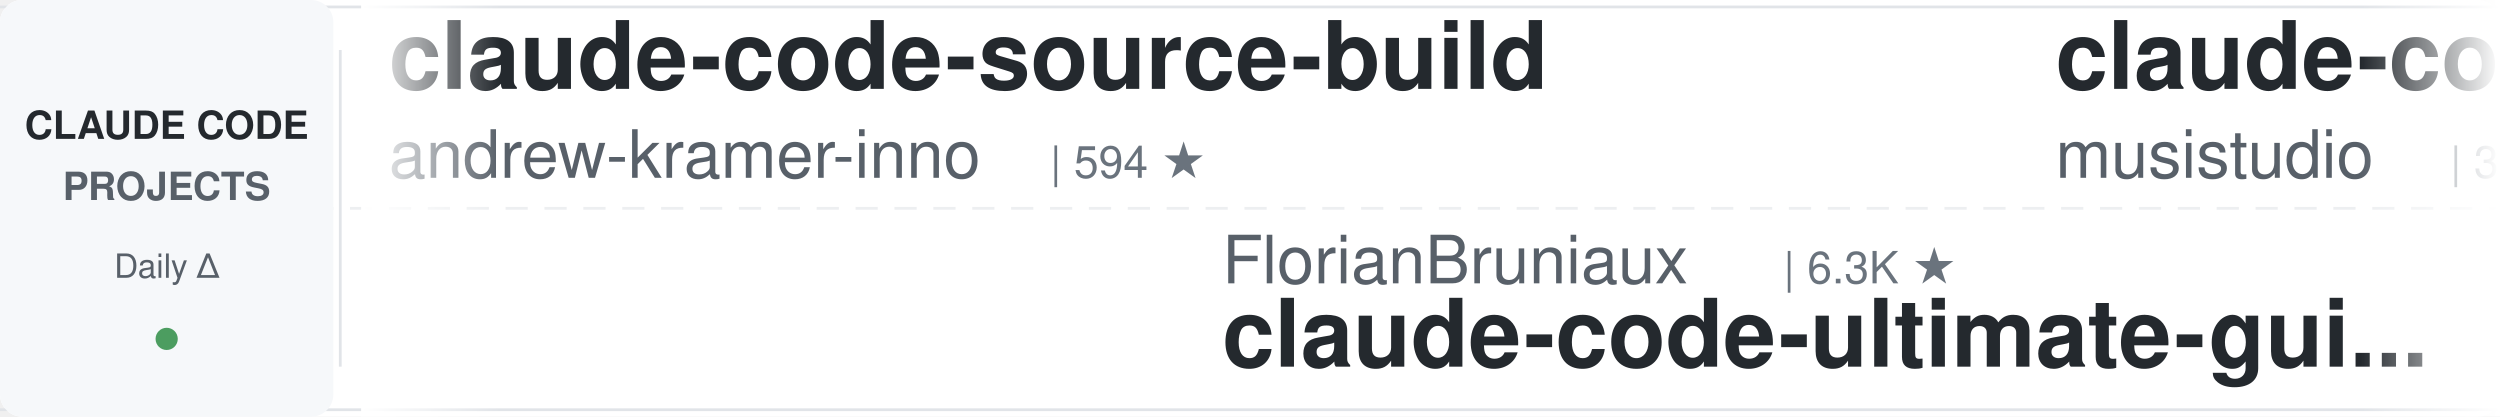
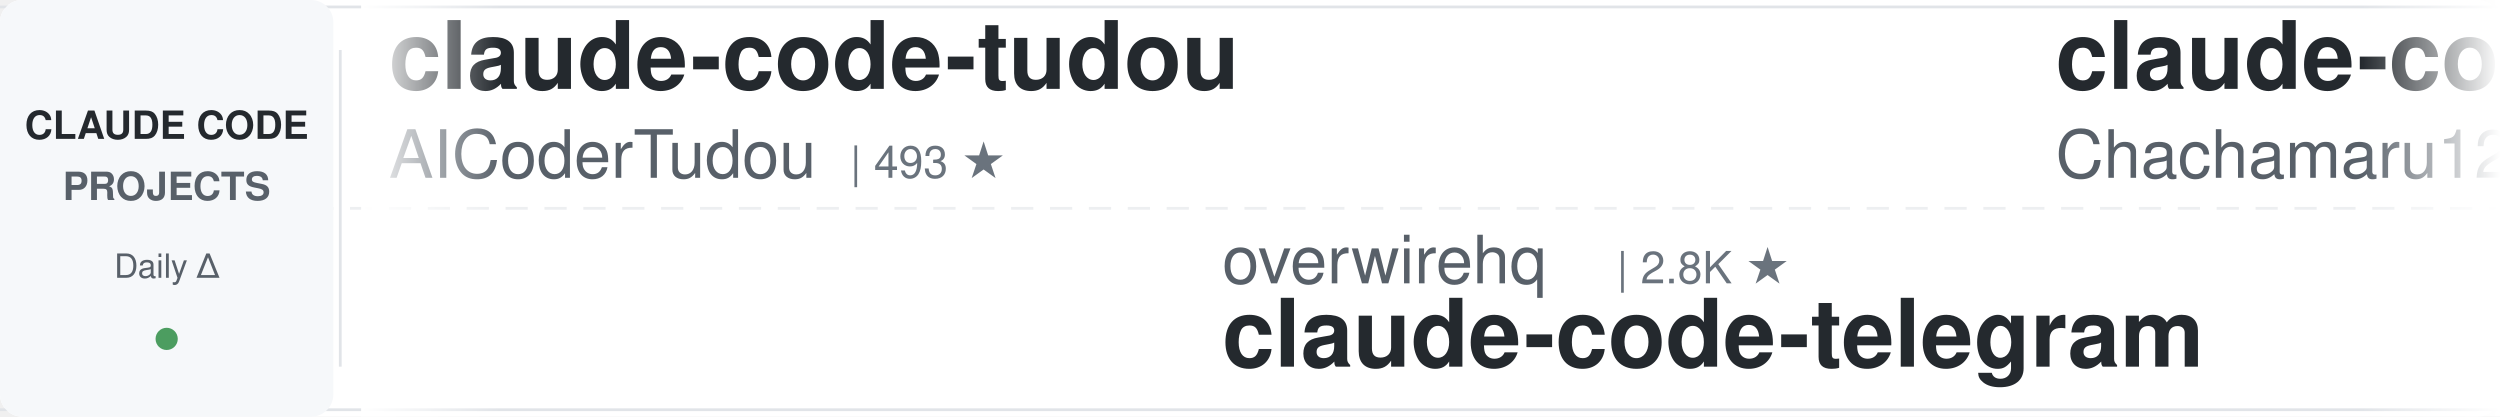
<svg xmlns="http://www.w3.org/2000/svg" width="900" height="150">
  <defs>
    <linearGradient id="leftFade" x1="0%" y1="0%" x2="100%" y2="0%">
      <stop offset="0%" style="stop-color:#ffffff;stop-opacity:1" />
      <stop offset="100%" style="stop-color:#ffffff;stop-opacity:0" />
    </linearGradient>
    <linearGradient id="rightFade" x1="0%" y1="0%" x2="100%" y2="0%">
      <stop offset="0%" style="stop-color:#ffffff;stop-opacity:0" />
      <stop offset="100%" style="stop-color:#ffffff;stop-opacity:1" />
    </linearGradient>
  </defs>
  <rect width="900" height="150" fill="#ffffff" rx="8" />
  <rect x="0" y="2" width="900" height="1" fill="#e1e4e8" />
  <rect x="0" y="147" width="900" height="1" fill="#e1e4e8" />
  <line x1="0" y1="75" x2="900" y2="75" stroke="#e1e4e8" stroke-width="1" stroke-dasharray="8 6" opacity="0.6" />
  <rect x="0" y="0" width="120" height="150" fill="#f6f8fa" rx="8" />
  <text x="60" y="50" font-family="-apple-system, BlinkMacSystemFont, 'Segoe UI', Helvetica, Arial, sans-serif" font-size="14" font-weight="600" fill="#24292e" text-anchor="middle">CLAUDE CODE</text>
  <text x="60" y="72" font-family="-apple-system, BlinkMacSystemFont, 'Segoe UI', Helvetica, Arial, sans-serif" font-size="14" font-weight="600" fill="#586069" text-anchor="middle">PROJECTS</text>
  <text x="60" y="100" font-family="-apple-system, BlinkMacSystemFont, 'Segoe UI', Helvetica, Arial, sans-serif" font-size="12" font-weight="500" fill="#586069" text-anchor="middle">Daily Δ</text>
  <circle cx="60" cy="122" r="4" fill="#22863a" opacity="0.8" />
  <rect x="122" y="18" width="1" height="114" fill="#e1e4e8" />
  <clipPath id="tickerClip">
    <rect x="130" y="0" width="770" height="150" />
  </clipPath>
  <g clip-path="url(#tickerClip)">
    <g id="tickerItems">
      <animateTransform attributeName="transform" attributeType="XML" type="translate" from="0 0" to="-3000 0" dur="54s" repeatCount="indefinite" />
      <g transform="translate(0, 0)">
-         <text x="140" y="32" font-family="-apple-system, BlinkMacSystemFont, 'Segoe UI', Helvetica, Arial, sans-serif" font-size="34" font-weight="600" fill="#24292e">claude-code-source-build</text>
-         <text x="140" y="64" font-family="-apple-system, BlinkMacSystemFont, 'Segoe UI', Helvetica, Arial, sans-serif" font-size="24" font-weight="400" fill="#586069">andrew-kramer-inno</text>
-         <text x="378" y="64" font-family="-apple-system, BlinkMacSystemFont, 'Segoe UI', Helvetica, Arial, sans-serif" font-size="16" font-weight="500" fill="#6a737d">| 594 ★</text>
+         <text x="140" y="32" font-family="-apple-system, BlinkMacSystemFont, 'Segoe UI', Helvetica, Arial, sans-serif" font-size="34" font-weight="600" fill="#24292e">claude-code-tudou</text>
+         <text x="140" y="64" font-family="-apple-system, BlinkMacSystemFont, 'Segoe UI', Helvetica, Arial, sans-serif" font-size="24" font-weight="400" fill="#586069">AICoderTudou</text>
+         <text x="306" y="64" font-family="-apple-system, BlinkMacSystemFont, 'Segoe UI', Helvetica, Arial, sans-serif" font-size="16" font-weight="500" fill="#6a737d">| 493 ★</text>
      </g>
      <g transform="translate(300, 0)">
-         <text x="140" y="102" font-family="-apple-system, BlinkMacSystemFont, 'Segoe UI', Helvetica, Arial, sans-serif" font-size="24" font-weight="400" fill="#586069">FlorianBruniaux</text>
-         <text x="342" y="102" font-family="-apple-system, BlinkMacSystemFont, 'Segoe UI', Helvetica, Arial, sans-serif" font-size="16" font-weight="500" fill="#6a737d">| 6.3K ★</text>
-         <text x="140" y="132" font-family="-apple-system, BlinkMacSystemFont, 'Segoe UI', Helvetica, Arial, sans-serif" font-size="34" font-weight="600" fill="#24292e">claude-code-ultimate-gui...</text>
+         <text x="140" y="102" font-family="-apple-system, BlinkMacSystemFont, 'Segoe UI', Helvetica, Arial, sans-serif" font-size="24" font-weight="400" fill="#586069">overwirehq</text>
+         <text x="282" y="102" font-family="-apple-system, BlinkMacSystemFont, 'Segoe UI', Helvetica, Arial, sans-serif" font-size="16" font-weight="500" fill="#6a737d">| 2.8K ★</text>
+         <text x="140" y="132" font-family="-apple-system, BlinkMacSystemFont, 'Segoe UI', Helvetica, Arial, sans-serif" font-size="34" font-weight="600" fill="#24292e">claude-code-telegram</text>
      </g>
      <g transform="translate(600, 0)">
-         <text x="140" y="32" font-family="-apple-system, BlinkMacSystemFont, 'Segoe UI', Helvetica, Arial, sans-serif" font-size="34" font-weight="600" fill="#24292e">claude-code-router</text>
-         <text x="140" y="64" font-family="-apple-system, BlinkMacSystemFont, 'Segoe UI', Helvetica, Arial, sans-serif" font-size="24" font-weight="400" fill="#586069">musistudio</text>
-         <text x="282" y="64" font-family="-apple-system, BlinkMacSystemFont, 'Segoe UI', Helvetica, Arial, sans-serif" font-size="16" font-weight="500" fill="#6a737d">| 37.9K ★</text>
+         <text x="140" y="32" font-family="-apple-system, BlinkMacSystemFont, 'Segoe UI', Helvetica, Arial, sans-serif" font-size="34" font-weight="600" fill="#24292e">claude-code-harness</text>
+         <text x="140" y="64" font-family="-apple-system, BlinkMacSystemFont, 'Segoe UI', Helvetica, Arial, sans-serif" font-size="24" font-weight="400" fill="#586069">Chachamaru127</text>
+         <text x="318" y="64" font-family="-apple-system, BlinkMacSystemFont, 'Segoe UI', Helvetica, Arial, sans-serif" font-size="16" font-weight="500" fill="#6a737d">| 3.2K ★</text>
      </g>
      <g transform="translate(900, 0)">
-         <text x="140" y="102" font-family="-apple-system, BlinkMacSystemFont, 'Segoe UI', Helvetica, Arial, sans-serif" font-size="24" font-weight="400" fill="#586069">daymade</text>
-         <text x="246" y="102" font-family="-apple-system, BlinkMacSystemFont, 'Segoe UI', Helvetica, Arial, sans-serif" font-size="16" font-weight="500" fill="#6a737d">| 1.5K ★</text>
-         <text x="140" y="132" font-family="-apple-system, BlinkMacSystemFont, 'Segoe UI', Helvetica, Arial, sans-serif" font-size="34" font-weight="600" fill="#24292e">claude-code-skills</text>
+         <text x="140" y="102" font-family="-apple-system, BlinkMacSystemFont, 'Segoe UI', Helvetica, Arial, sans-serif" font-size="24" font-weight="400" fill="#586069">diet103</text>
+         <text x="246" y="102" font-family="-apple-system, BlinkMacSystemFont, 'Segoe UI', Helvetica, Arial, sans-serif" font-size="16" font-weight="500" fill="#6a737d">| 10.0K ★</text>
+         <text x="140" y="132" font-family="-apple-system, BlinkMacSystemFont, 'Segoe UI', Helvetica, Arial, sans-serif" font-size="34" font-weight="600" fill="#24292e">claude-code-infrastructu...</text>
      </g>
      <g transform="translate(1200, 0)">
+         <text x="140" y="32" font-family="-apple-system, BlinkMacSystemFont, 'Segoe UI', Helvetica, Arial, sans-serif" font-size="34" font-weight="600" fill="#24292e">claude-code-local</text>
+         <text x="140" y="64" font-family="-apple-system, BlinkMacSystemFont, 'Segoe UI', Helvetica, Arial, sans-serif" font-size="24" font-weight="400" fill="#586069">nicedreamzapp</text>
+         <text x="318" y="64" font-family="-apple-system, BlinkMacSystemFont, 'Segoe UI', Helvetica, Arial, sans-serif" font-size="16" font-weight="500" fill="#6a737d">| 3.4K ★</text>
+       </g>
+       <g transform="translate(1500, 0)">
+         <text x="140" y="102" font-family="-apple-system, BlinkMacSystemFont, 'Segoe UI', Helvetica, Arial, sans-serif" font-size="24" font-weight="400" fill="#586069">andrew-kramer-inno</text>
+         <text x="378" y="102" font-family="-apple-system, BlinkMacSystemFont, 'Segoe UI', Helvetica, Arial, sans-serif" font-size="16" font-weight="500" fill="#6a737d">| 594 ★</text>
+         <text x="140" y="132" font-family="-apple-system, BlinkMacSystemFont, 'Segoe UI', Helvetica, Arial, sans-serif" font-size="34" font-weight="600" fill="#24292e">claude-code-source-build</text>
+       </g>
+       <g transform="translate(1800, 0)">
+         <text x="140" y="32" font-family="-apple-system, BlinkMacSystemFont, 'Segoe UI', Helvetica, Arial, sans-serif" font-size="34" font-weight="600" fill="#24292e">Open-ClaudeCode</text>
+         <text x="140" y="64" font-family="-apple-system, BlinkMacSystemFont, 'Segoe UI', Helvetica, Arial, sans-serif" font-size="24" font-weight="400" fill="#586069">LING71671</text>
+         <text x="270" y="64" font-family="-apple-system, BlinkMacSystemFont, 'Segoe UI', Helvetica, Arial, sans-serif" font-size="16" font-weight="500" fill="#6a737d">| 976 ★</text>
+       </g>
+       <g transform="translate(2100, 0)">
+         <text x="140" y="102" font-family="-apple-system, BlinkMacSystemFont, 'Segoe UI', Helvetica, Arial, sans-serif" font-size="24" font-weight="400" fill="#586069">Windy3f3f3f3f</text>
+         <text x="318" y="102" font-family="-apple-system, BlinkMacSystemFont, 'Segoe UI', Helvetica, Arial, sans-serif" font-size="16" font-weight="500" fill="#6a737d">| 3.8K ★</text>
+         <text x="140" y="132" font-family="-apple-system, BlinkMacSystemFont, 'Segoe UI', Helvetica, Arial, sans-serif" font-size="34" font-weight="600" fill="#24292e">how-claude-code-works</text>
+       </g>
+       <g transform="translate(2400, 0)">
        <text x="140" y="32" font-family="-apple-system, BlinkMacSystemFont, 'Segoe UI', Helvetica, Arial, sans-serif" font-size="34" font-weight="600" fill="#24292e">claude-code-hub</text>
        <text x="140" y="64" font-family="-apple-system, BlinkMacSystemFont, 'Segoe UI', Helvetica, Arial, sans-serif" font-size="24" font-weight="400" fill="#586069">ding113</text>
        <text x="246" y="64" font-family="-apple-system, BlinkMacSystemFont, 'Segoe UI', Helvetica, Arial, sans-serif" font-size="16" font-weight="500" fill="#6a737d">| 3.4K ★</text>
      </g>
-       <g transform="translate(1500, 0)">
-         <text x="140" y="102" font-family="-apple-system, BlinkMacSystemFont, 'Segoe UI', Helvetica, Arial, sans-serif" font-size="24" font-weight="400" fill="#586069">luyao618</text>
-         <text x="258" y="102" font-family="-apple-system, BlinkMacSystemFont, 'Segoe UI', Helvetica, Arial, sans-serif" font-size="16" font-weight="500" fill="#6a737d">| 1.7K ★</text>
-         <text x="140" y="132" font-family="-apple-system, BlinkMacSystemFont, 'Segoe UI', Helvetica, Arial, sans-serif" font-size="34" font-weight="600" fill="#24292e">Claude-Code-Source-Study</text>
-       </g>
-       <g transform="translate(1800, 0)">
-         <text x="140" y="32" font-family="-apple-system, BlinkMacSystemFont, 'Segoe UI', Helvetica, Arial, sans-serif" font-size="34" font-weight="600" fill="#24292e">claude-code-source</text>
-         <text x="140" y="64" font-family="-apple-system, BlinkMacSystemFont, 'Segoe UI', Helvetica, Arial, sans-serif" font-size="24" font-weight="400" fill="#586069">JrCx7scC</text>
-         <text x="258" y="64" font-family="-apple-system, BlinkMacSystemFont, 'Segoe UI', Helvetica, Arial, sans-serif" font-size="16" font-weight="500" fill="#6a737d">| 375 ★</text>
-       </g>
-       <g transform="translate(2100, 0)">
-         <text x="140" y="102" font-family="-apple-system, BlinkMacSystemFont, 'Segoe UI', Helvetica, Arial, sans-serif" font-size="24" font-weight="400" fill="#586069">repowise-dev</text>
-         <text x="306" y="102" font-family="-apple-system, BlinkMacSystemFont, 'Segoe UI', Helvetica, Arial, sans-serif" font-size="16" font-weight="500" fill="#6a737d">| 1.2K ★</text>
-         <text x="140" y="132" font-family="-apple-system, BlinkMacSystemFont, 'Segoe UI', Helvetica, Arial, sans-serif" font-size="34" font-weight="600" fill="#24292e">claude-code-prompts</text>
-       </g>
-       <g transform="translate(2400, 0)">
-         <text x="140" y="32" font-family="-apple-system, BlinkMacSystemFont, 'Segoe UI', Helvetica, Arial, sans-serif" font-size="34" font-weight="600" fill="#24292e">claude-code-spec-workflo...</text>
-         <text x="140" y="64" font-family="-apple-system, BlinkMacSystemFont, 'Segoe UI', Helvetica, Arial, sans-serif" font-size="24" font-weight="400" fill="#586069">Pimzino</text>
-         <text x="246" y="64" font-family="-apple-system, BlinkMacSystemFont, 'Segoe UI', Helvetica, Arial, sans-serif" font-size="16" font-weight="500" fill="#6a737d">| 3.9K ★</text>
-       </g>
      <g transform="translate(2700, 0)">
-         <text x="140" y="102" font-family="-apple-system, BlinkMacSystemFont, 'Segoe UI', Helvetica, Arial, sans-serif" font-size="24" font-weight="400" fill="#586069">affaan-m</text>
-         <text x="258" y="102" font-family="-apple-system, BlinkMacSystemFont, 'Segoe UI', Helvetica, Arial, sans-serif" font-size="16" font-weight="500" fill="#6a737d">| 293.2K ★</text>
-         <text x="140" y="132" font-family="-apple-system, BlinkMacSystemFont, 'Segoe UI', Helvetica, Arial, sans-serif" font-size="34" font-weight="600" fill="#24292e">ECC</text>
+         <text x="140" y="102" font-family="-apple-system, BlinkMacSystemFont, 'Segoe UI', Helvetica, Arial, sans-serif" font-size="24" font-weight="400" fill="#586069">anthropics</text>
+         <text x="282" y="102" font-family="-apple-system, BlinkMacSystemFont, 'Segoe UI', Helvetica, Arial, sans-serif" font-size="16" font-weight="500" fill="#6a737d">| 9.7K ★</text>
+         <text x="140" y="132" font-family="-apple-system, BlinkMacSystemFont, 'Segoe UI', Helvetica, Arial, sans-serif" font-size="34" font-weight="600" fill="#24292e">claude-code-action</text>
      </g>
      <g transform="translate(3000, 0)">
-         <text x="140" y="32" font-family="-apple-system, BlinkMacSystemFont, 'Segoe UI', Helvetica, Arial, sans-serif" font-size="34" font-weight="600" fill="#24292e">claude-code-source-build</text>
-         <text x="140" y="64" font-family="-apple-system, BlinkMacSystemFont, 'Segoe UI', Helvetica, Arial, sans-serif" font-size="24" font-weight="400" fill="#586069">andrew-kramer-inno</text>
-         <text x="378" y="64" font-family="-apple-system, BlinkMacSystemFont, 'Segoe UI', Helvetica, Arial, sans-serif" font-size="16" font-weight="500" fill="#6a737d">| 594 ★</text>
+         <text x="140" y="32" font-family="-apple-system, BlinkMacSystemFont, 'Segoe UI', Helvetica, Arial, sans-serif" font-size="34" font-weight="600" fill="#24292e">claude-code-tudou</text>
+         <text x="140" y="64" font-family="-apple-system, BlinkMacSystemFont, 'Segoe UI', Helvetica, Arial, sans-serif" font-size="24" font-weight="400" fill="#586069">AICoderTudou</text>
+         <text x="306" y="64" font-family="-apple-system, BlinkMacSystemFont, 'Segoe UI', Helvetica, Arial, sans-serif" font-size="16" font-weight="500" fill="#6a737d">| 493 ★</text>
      </g>
      <g transform="translate(3300, 0)">
-         <text x="140" y="102" font-family="-apple-system, BlinkMacSystemFont, 'Segoe UI', Helvetica, Arial, sans-serif" font-size="24" font-weight="400" fill="#586069">FlorianBruniaux</text>
-         <text x="342" y="102" font-family="-apple-system, BlinkMacSystemFont, 'Segoe UI', Helvetica, Arial, sans-serif" font-size="16" font-weight="500" fill="#6a737d">| 6.3K ★</text>
-         <text x="140" y="132" font-family="-apple-system, BlinkMacSystemFont, 'Segoe UI', Helvetica, Arial, sans-serif" font-size="34" font-weight="600" fill="#24292e">claude-code-ultimate-gui...</text>
+         <text x="140" y="102" font-family="-apple-system, BlinkMacSystemFont, 'Segoe UI', Helvetica, Arial, sans-serif" font-size="24" font-weight="400" fill="#586069">overwirehq</text>
+         <text x="282" y="102" font-family="-apple-system, BlinkMacSystemFont, 'Segoe UI', Helvetica, Arial, sans-serif" font-size="16" font-weight="500" fill="#6a737d">| 2.8K ★</text>
+         <text x="140" y="132" font-family="-apple-system, BlinkMacSystemFont, 'Segoe UI', Helvetica, Arial, sans-serif" font-size="34" font-weight="600" fill="#24292e">claude-code-telegram</text>
      </g>
      <g transform="translate(3600, 0)">
-         <text x="140" y="32" font-family="-apple-system, BlinkMacSystemFont, 'Segoe UI', Helvetica, Arial, sans-serif" font-size="34" font-weight="600" fill="#24292e">claude-code-router</text>
-         <text x="140" y="64" font-family="-apple-system, BlinkMacSystemFont, 'Segoe UI', Helvetica, Arial, sans-serif" font-size="24" font-weight="400" fill="#586069">musistudio</text>
-         <text x="282" y="64" font-family="-apple-system, BlinkMacSystemFont, 'Segoe UI', Helvetica, Arial, sans-serif" font-size="16" font-weight="500" fill="#6a737d">| 37.9K ★</text>
+         <text x="140" y="32" font-family="-apple-system, BlinkMacSystemFont, 'Segoe UI', Helvetica, Arial, sans-serif" font-size="34" font-weight="600" fill="#24292e">claude-code-harness</text>
+         <text x="140" y="64" font-family="-apple-system, BlinkMacSystemFont, 'Segoe UI', Helvetica, Arial, sans-serif" font-size="24" font-weight="400" fill="#586069">Chachamaru127</text>
+         <text x="318" y="64" font-family="-apple-system, BlinkMacSystemFont, 'Segoe UI', Helvetica, Arial, sans-serif" font-size="16" font-weight="500" fill="#6a737d">| 3.2K ★</text>
      </g>
      <g transform="translate(3900, 0)">
-         <text x="140" y="102" font-family="-apple-system, BlinkMacSystemFont, 'Segoe UI', Helvetica, Arial, sans-serif" font-size="24" font-weight="400" fill="#586069">daymade</text>
-         <text x="246" y="102" font-family="-apple-system, BlinkMacSystemFont, 'Segoe UI', Helvetica, Arial, sans-serif" font-size="16" font-weight="500" fill="#6a737d">| 1.5K ★</text>
-         <text x="140" y="132" font-family="-apple-system, BlinkMacSystemFont, 'Segoe UI', Helvetica, Arial, sans-serif" font-size="34" font-weight="600" fill="#24292e">claude-code-skills</text>
+         <text x="140" y="102" font-family="-apple-system, BlinkMacSystemFont, 'Segoe UI', Helvetica, Arial, sans-serif" font-size="24" font-weight="400" fill="#586069">diet103</text>
+         <text x="246" y="102" font-family="-apple-system, BlinkMacSystemFont, 'Segoe UI', Helvetica, Arial, sans-serif" font-size="16" font-weight="500" fill="#6a737d">| 10.0K ★</text>
+         <text x="140" y="132" font-family="-apple-system, BlinkMacSystemFont, 'Segoe UI', Helvetica, Arial, sans-serif" font-size="34" font-weight="600" fill="#24292e">claude-code-infrastructu...</text>
      </g>
    </g>
  </g>
  <rect x="130" y="0" width="50" height="150" fill="url(#leftFade)" />
  <rect x="850" y="0" width="50" height="150" fill="url(#rightFade)" />
</svg>
